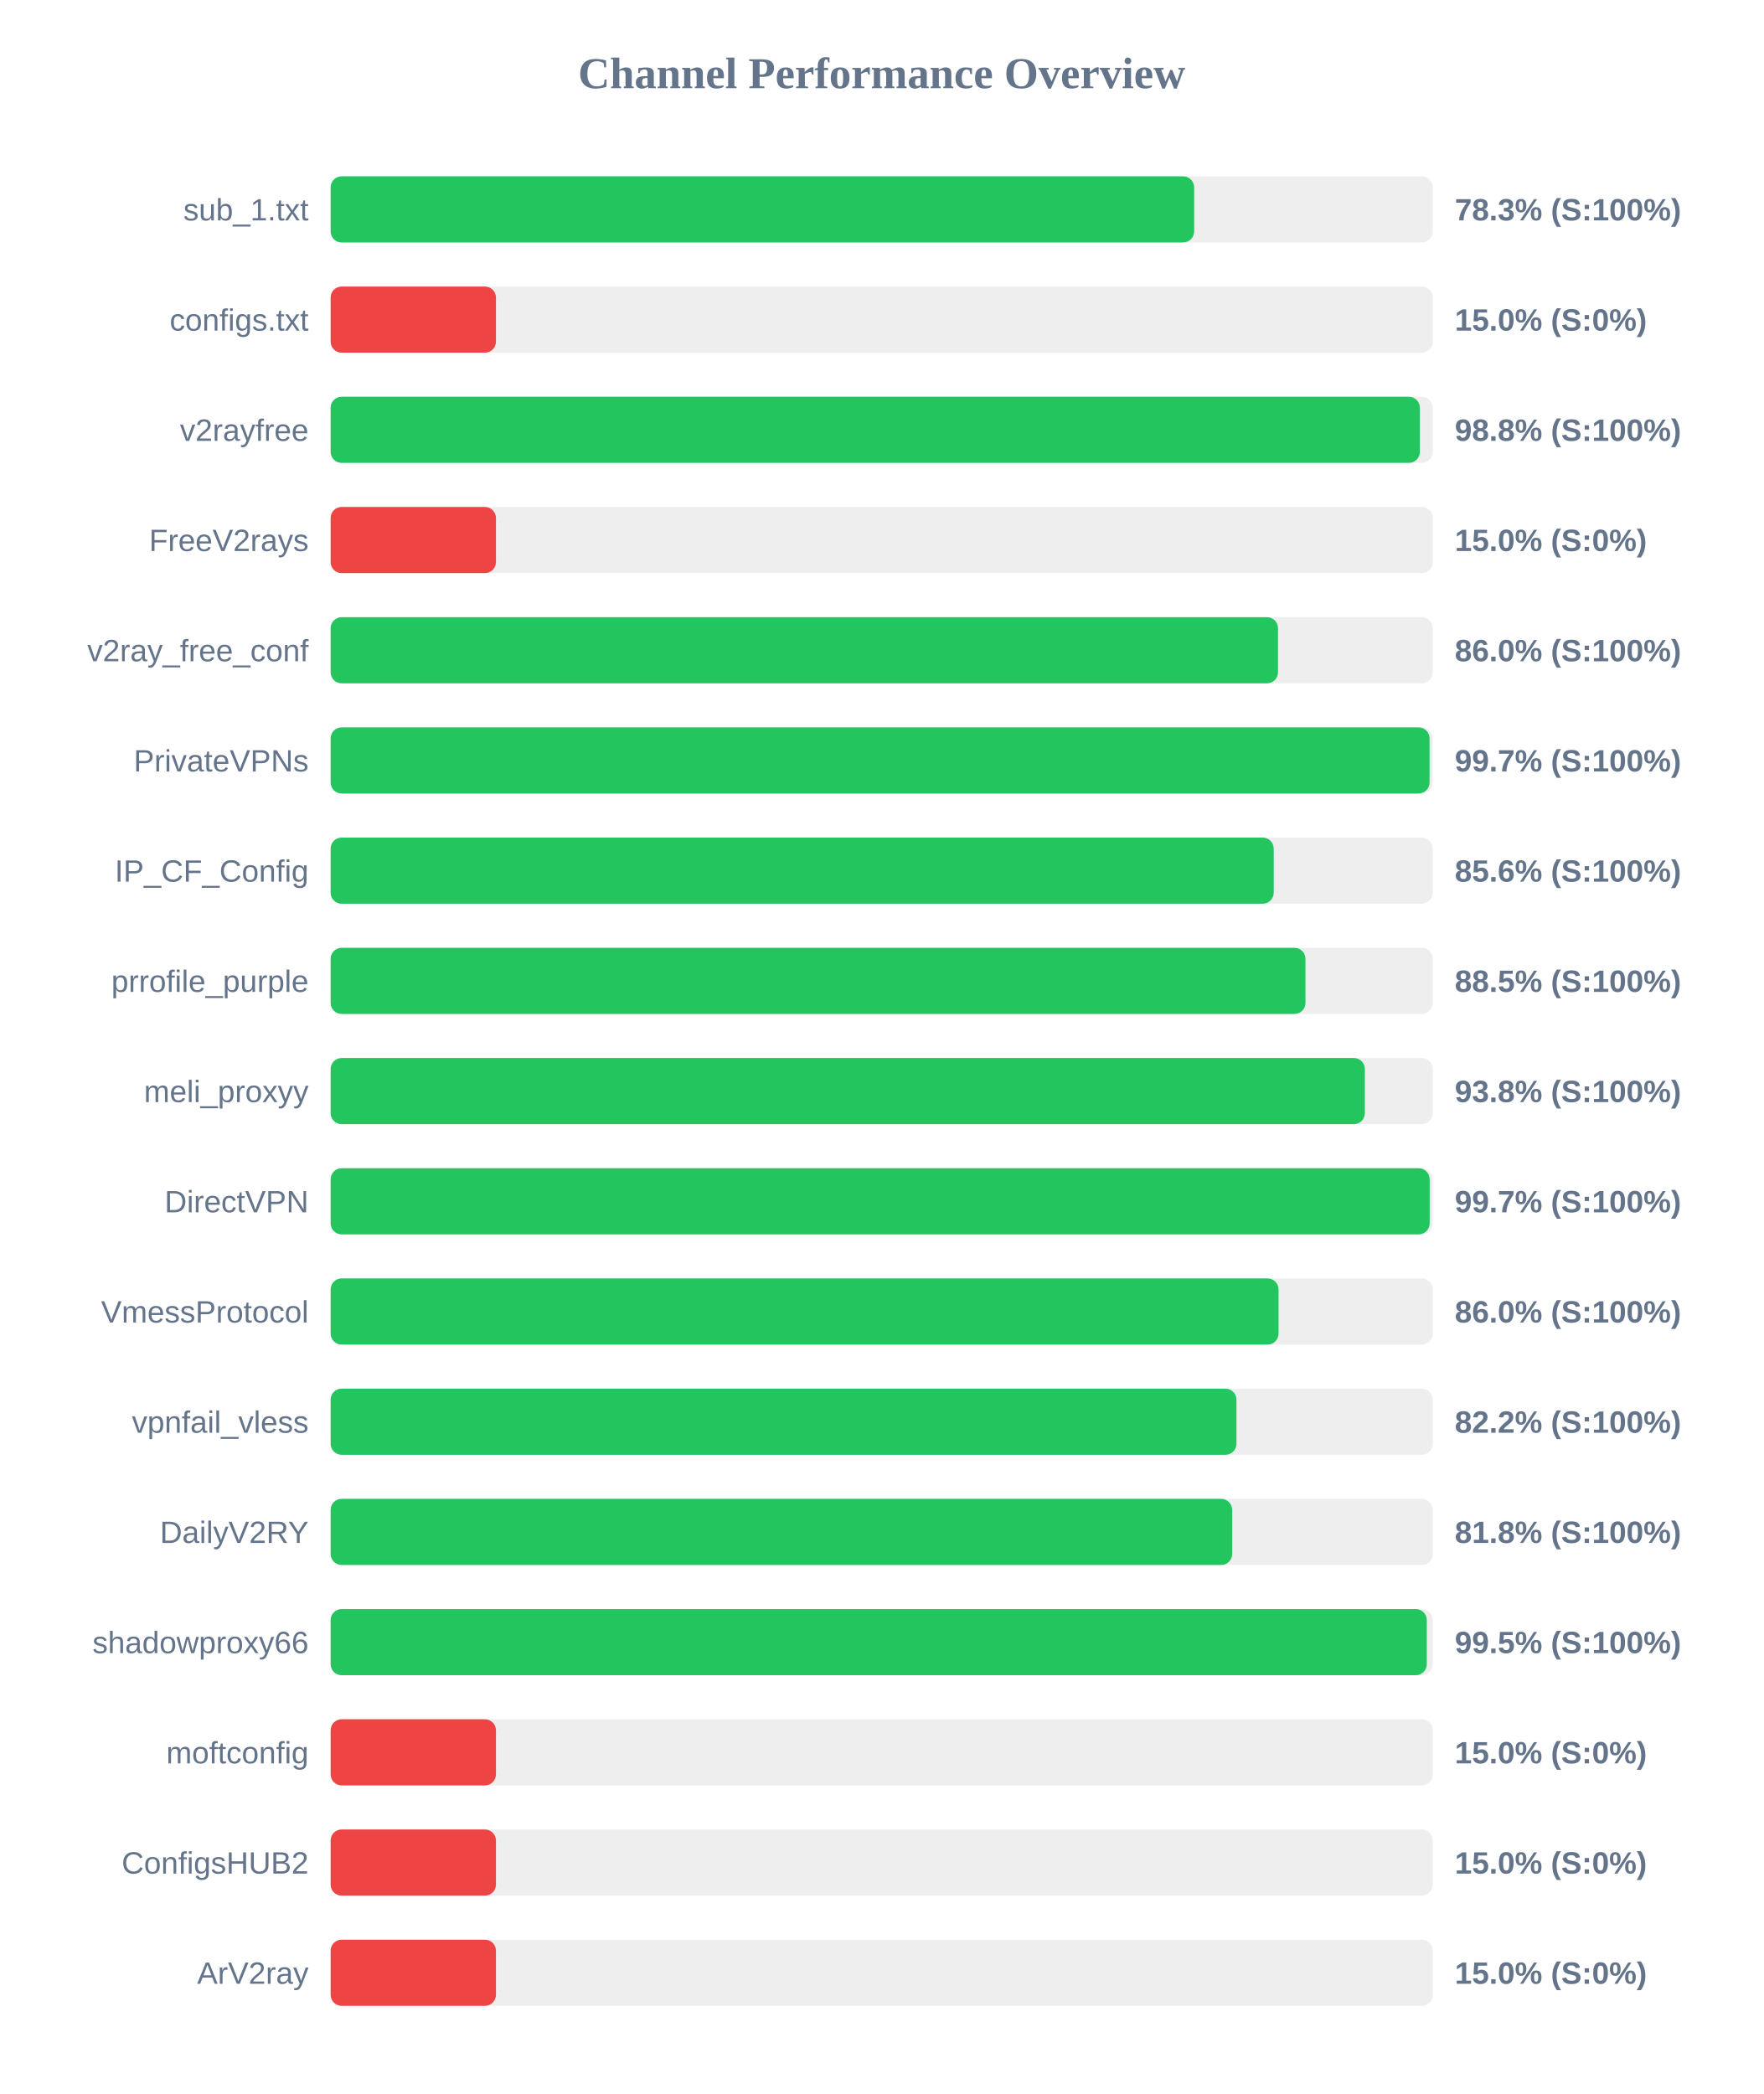
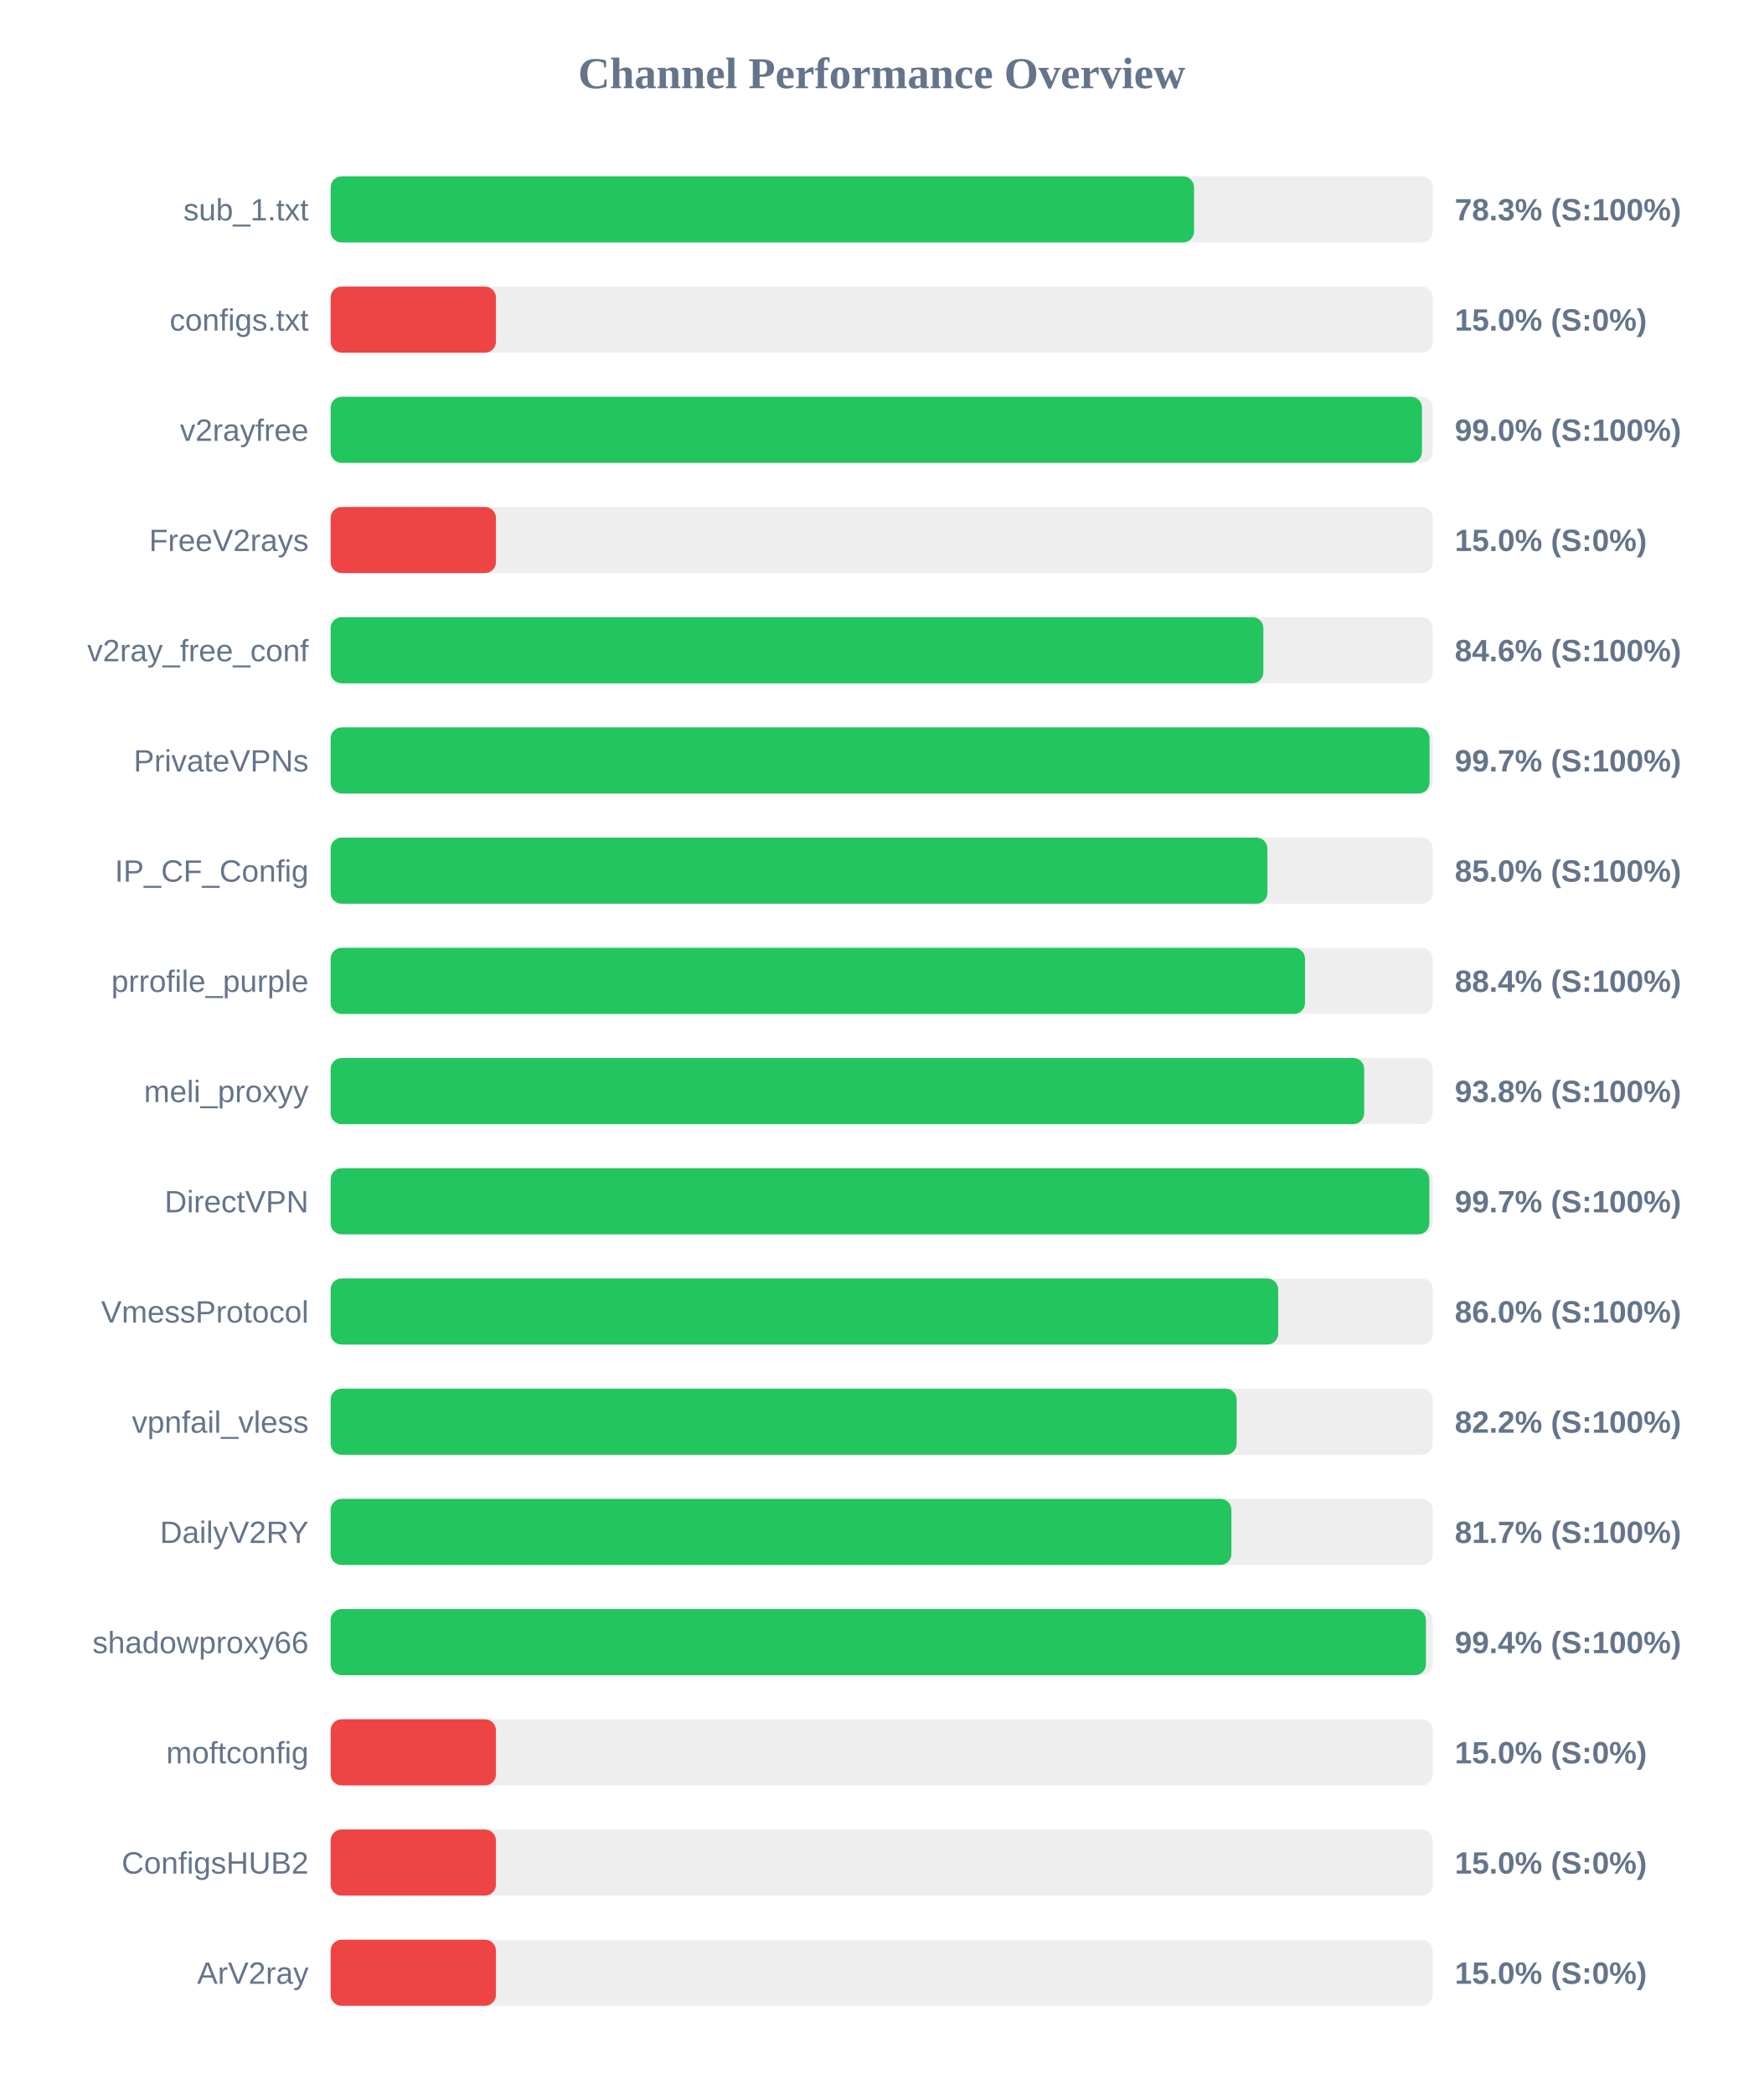
<svg xmlns="http://www.w3.org/2000/svg" width="800" height="950" version="1.1">
  <style>
        .row { font: 14px Arial; fill: #64748b; }
        .score { font: bold 14px Arial; fill: #64748b; }
    </style>
  <text x="400" y="40" text-anchor="middle" font-size="20px" font-weight="bold" fill="#64748b">Channel Performance Overview</text>
  <rect x="150" y="80" width="500" height="30" fill="#eee" rx="5" />
-   <rect x="150" y="80" width="391.75" height="30" fill="#22c55e" rx="5" />
+   <rect x="150" y="80" width="391.7" height="30" fill="#22c55e" rx="5" />
  <text x="140" y="100" text-anchor="end" class="row">sub_1.txt</text>
  <text x="660" y="100" text-anchor="start" class="score">78.3% (S:100%)</text>
  <rect x="150" y="130" width="500" height="30" fill="#eee" rx="5" />
  <rect x="150" y="130" width="75.0" height="30" fill="#ef4444" rx="5" />
  <text x="140" y="150" text-anchor="end" class="row">configs.txt</text>
  <text x="660" y="150" text-anchor="start" class="score">15.0% (S:0%)</text>
  <rect x="150" y="180" width="500" height="30" fill="#eee" rx="5" />
-   <rect x="150" y="180" width="494.15" height="30" fill="#22c55e" rx="5" />
+   <rect x="150" y="180" width="495.1" height="30" fill="#22c55e" rx="5" />
  <text x="140" y="200" text-anchor="end" class="row">v2rayfree</text>
-   <text x="660" y="200" text-anchor="start" class="score">98.8% (S:100%)</text>
+   <text x="660" y="200" text-anchor="start" class="score">99.0% (S:100%)</text>
  <rect x="150" y="230" width="500" height="30" fill="#eee" rx="5" />
  <rect x="150" y="230" width="75.0" height="30" fill="#ef4444" rx="5" />
  <text x="140" y="250" text-anchor="end" class="row">FreeV2rays</text>
  <text x="660" y="250" text-anchor="start" class="score">15.0% (S:0%)</text>
  <rect x="150" y="280" width="500" height="30" fill="#eee" rx="5" />
-   <rect x="150" y="280" width="429.8" height="30" fill="#22c55e" rx="5" />
+   <rect x="150" y="280" width="423.15" height="30" fill="#22c55e" rx="5" />
  <text x="140" y="300" text-anchor="end" class="row">v2ray_free_conf</text>
-   <text x="660" y="300" text-anchor="start" class="score">86.0% (S:100%)</text>
+   <text x="660" y="300" text-anchor="start" class="score">84.6% (S:100%)</text>
  <rect x="150" y="330" width="500" height="30" fill="#eee" rx="5" />
  <rect x="150" y="330" width="498.55" height="30" fill="#22c55e" rx="5" />
  <text x="140" y="350" text-anchor="end" class="row">PrivateVPNs</text>
  <text x="660" y="350" text-anchor="start" class="score">99.7% (S:100%)</text>
  <rect x="150" y="380" width="500" height="30" fill="#eee" rx="5" />
-   <rect x="150" y="380" width="427.85" height="30" fill="#22c55e" rx="5" />
+   <rect x="150" y="380" width="425.0" height="30" fill="#22c55e" rx="5" />
  <text x="140" y="400" text-anchor="end" class="row">IP_CF_Config</text>
-   <text x="660" y="400" text-anchor="start" class="score">85.6% (S:100%)</text>
+   <text x="660" y="400" text-anchor="start" class="score">85.0% (S:100%)</text>
  <rect x="150" y="430" width="500" height="30" fill="#eee" rx="5" />
-   <rect x="150" y="430" width="442.25" height="30" fill="#22c55e" rx="5" />
+   <rect x="150" y="430" width="442.05" height="30" fill="#22c55e" rx="5" />
  <text x="140" y="450" text-anchor="end" class="row">prrofile_purple</text>
-   <text x="660" y="450" text-anchor="start" class="score">88.5% (S:100%)</text>
+   <text x="660" y="450" text-anchor="start" class="score">88.4% (S:100%)</text>
  <rect x="150" y="480" width="500" height="30" fill="#eee" rx="5" />
-   <rect x="150" y="480" width="469.2" height="30" fill="#22c55e" rx="5" />
+   <rect x="150" y="480" width="468.9" height="30" fill="#22c55e" rx="5" />
  <text x="140" y="500" text-anchor="end" class="row">meli_proxyy</text>
  <text x="660" y="500" text-anchor="start" class="score">93.8% (S:100%)</text>
  <rect x="150" y="530" width="500" height="30" fill="#eee" rx="5" />
-   <rect x="150" y="530" width="498.6" height="30" fill="#22c55e" rx="5" />
+   <rect x="150" y="530" width="498.45" height="30" fill="#22c55e" rx="5" />
  <text x="140" y="550" text-anchor="end" class="row">DirectVPN</text>
  <text x="660" y="550" text-anchor="start" class="score">99.7% (S:100%)</text>
  <rect x="150" y="580" width="500" height="30" fill="#eee" rx="5" />
-   <rect x="150" y="580" width="430.05" height="30" fill="#22c55e" rx="5" />
+   <rect x="150" y="580" width="429.9" height="30" fill="#22c55e" rx="5" />
  <text x="140" y="600" text-anchor="end" class="row">VmessProtocol</text>
  <text x="660" y="600" text-anchor="start" class="score">86.0% (S:100%)</text>
  <rect x="150" y="630" width="500" height="30" fill="#eee" rx="5" />
-   <rect x="150" y="630" width="410.95" height="30" fill="#22c55e" rx="5" />
+   <rect x="150" y="630" width="411.05" height="30" fill="#22c55e" rx="5" />
  <text x="140" y="650" text-anchor="end" class="row">vpnfail_vless</text>
  <text x="660" y="650" text-anchor="start" class="score">82.2% (S:100%)</text>
  <rect x="150" y="680" width="500" height="30" fill="#eee" rx="5" />
-   <rect x="150" y="680" width="409.0" height="30" fill="#22c55e" rx="5" />
+   <rect x="150" y="680" width="408.65" height="30" fill="#22c55e" rx="5" />
  <text x="140" y="700" text-anchor="end" class="row">DailyV2RY</text>
-   <text x="660" y="700" text-anchor="start" class="score">81.8% (S:100%)</text>
+   <text x="660" y="700" text-anchor="start" class="score">81.7% (S:100%)</text>
  <rect x="150" y="730" width="500" height="30" fill="#eee" rx="5" />
-   <rect x="150" y="730" width="497.3" height="30" fill="#22c55e" rx="5" />
+   <rect x="150" y="730" width="496.9" height="30" fill="#22c55e" rx="5" />
  <text x="140" y="750" text-anchor="end" class="row">shadowproxy66</text>
-   <text x="660" y="750" text-anchor="start" class="score">99.5% (S:100%)</text>
+   <text x="660" y="750" text-anchor="start" class="score">99.4% (S:100%)</text>
  <rect x="150" y="780" width="500" height="30" fill="#eee" rx="5" />
  <rect x="150" y="780" width="75.0" height="30" fill="#ef4444" rx="5" />
  <text x="140" y="800" text-anchor="end" class="row">moftconfig</text>
  <text x="660" y="800" text-anchor="start" class="score">15.0% (S:0%)</text>
  <rect x="150" y="830" width="500" height="30" fill="#eee" rx="5" />
  <rect x="150" y="830" width="75.0" height="30" fill="#ef4444" rx="5" />
  <text x="140" y="850" text-anchor="end" class="row">ConfigsHUB2</text>
  <text x="660" y="850" text-anchor="start" class="score">15.0% (S:0%)</text>
  <rect x="150" y="880" width="500" height="30" fill="#eee" rx="5" />
  <rect x="150" y="880" width="75.0" height="30" fill="#ef4444" rx="5" />
  <text x="140" y="900" text-anchor="end" class="row">ArV2ray</text>
  <text x="660" y="900" text-anchor="start" class="score">15.0% (S:0%)</text>
</svg>
